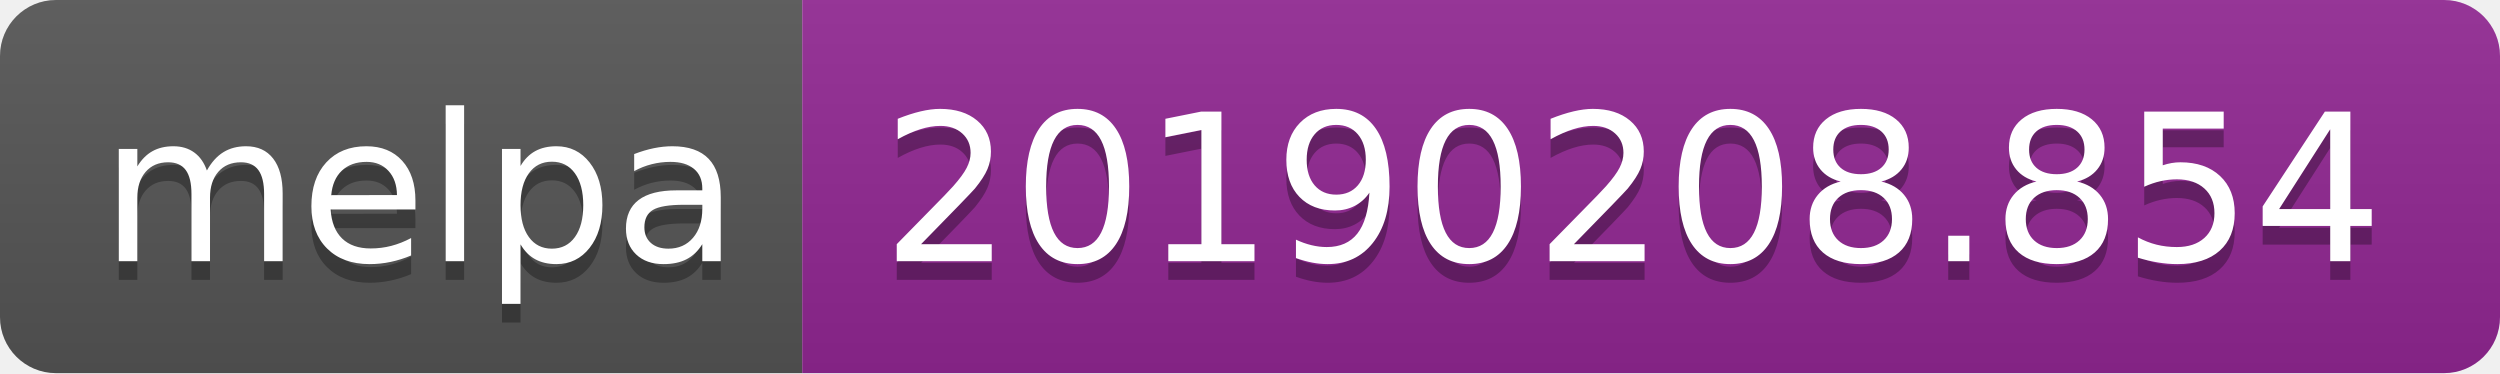
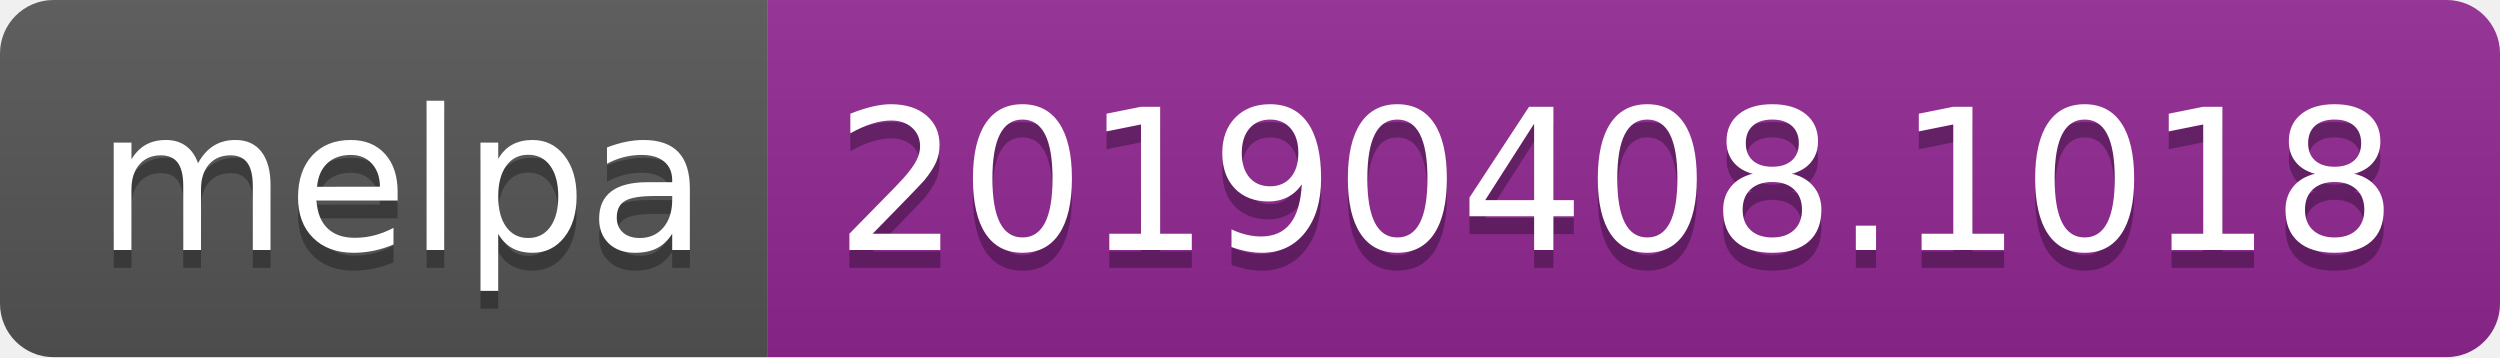
- <svg xmlns="http://www.w3.org/2000/svg" width="134" height="20">
+ <svg xmlns="http://www.w3.org/2000/svg" width="140" height="20">
  <linearGradient id="b" x2="0" y2="100%">
    <stop offset="0" stop-color="#bbb" stop-opacity=".1" />
    <stop offset="1" stop-opacity=".1" />
  </linearGradient>
  <clipPath id="a">
-     <rect width="134" height="20" rx="3" fill="#fff" />
+     <rect width="140" height="20" rx="3" fill="#fff" />
  </clipPath>
  <g clip-path="url(#a)">
    <path fill="#555" d="M0 0h43v20H0z" />
-     <path fill="#922793" d="M43 0h91v20H43z" />
-     <path fill="url(#b)" d="M0 0h134v20H0z" />
+     <path fill="#922793" d="M43 0h97v20H43z" />
+     <path fill="url(#b)" d="M0 0h140v20H0z" />
  </g>
  <g fill="#fff" text-anchor="middle" font-family="DejaVu Sans,Verdana,Geneva,sans-serif" font-size="110">
    <text x="225" y="150" fill="#010101" fill-opacity=".3" transform="scale(.1)" textLength="330">melpa</text>
    <text x="225" y="140" transform="scale(.1)" textLength="330">melpa</text>
-     <text x="875" y="150" fill="#010101" fill-opacity=".3" transform="scale(.1)" textLength="810">20190208.854</text>
-     <text x="875" y="140" transform="scale(.1)" textLength="810">20190208.854</text>
+     <text x="905" y="150" fill="#010101" fill-opacity=".3" transform="scale(.1)" textLength="870">20190408.1018</text>
+     <text x="905" y="140" transform="scale(.1)" textLength="870">20190408.1018</text>
  </g>
</svg>
